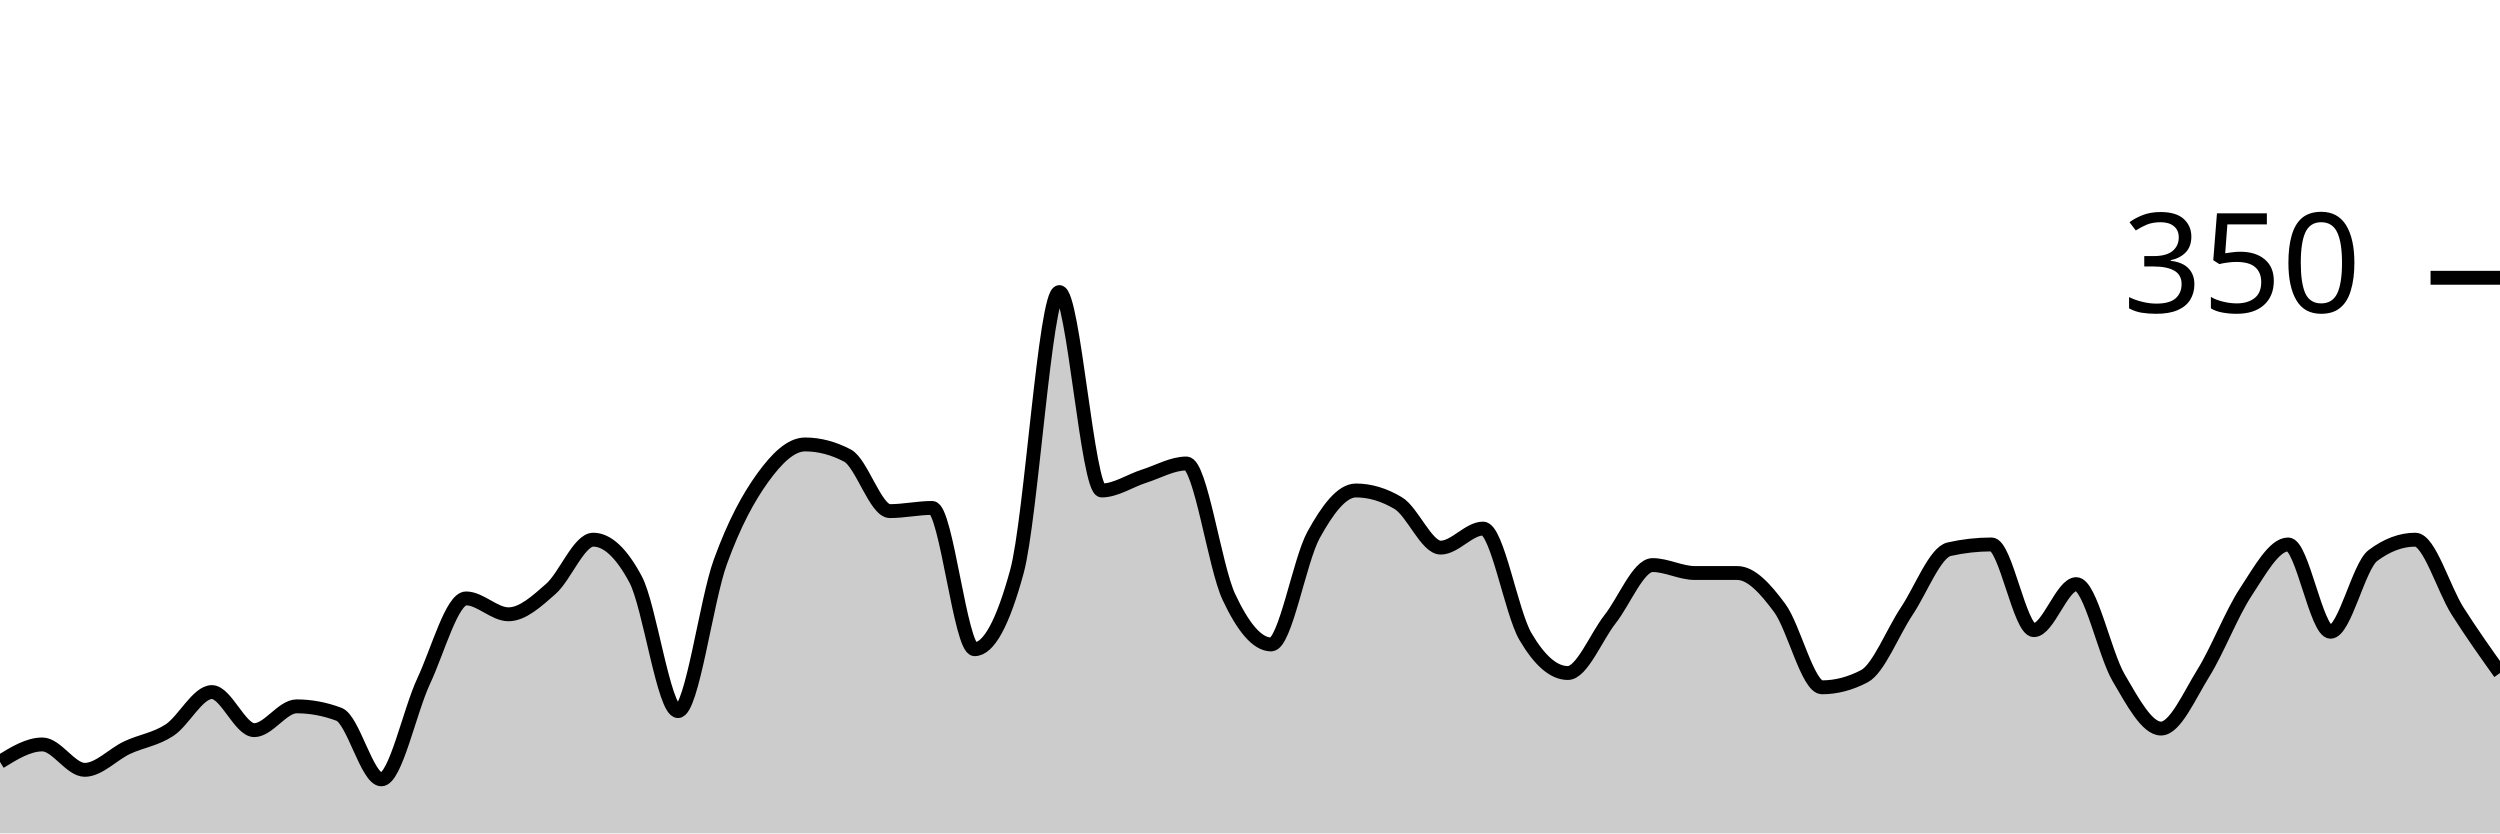
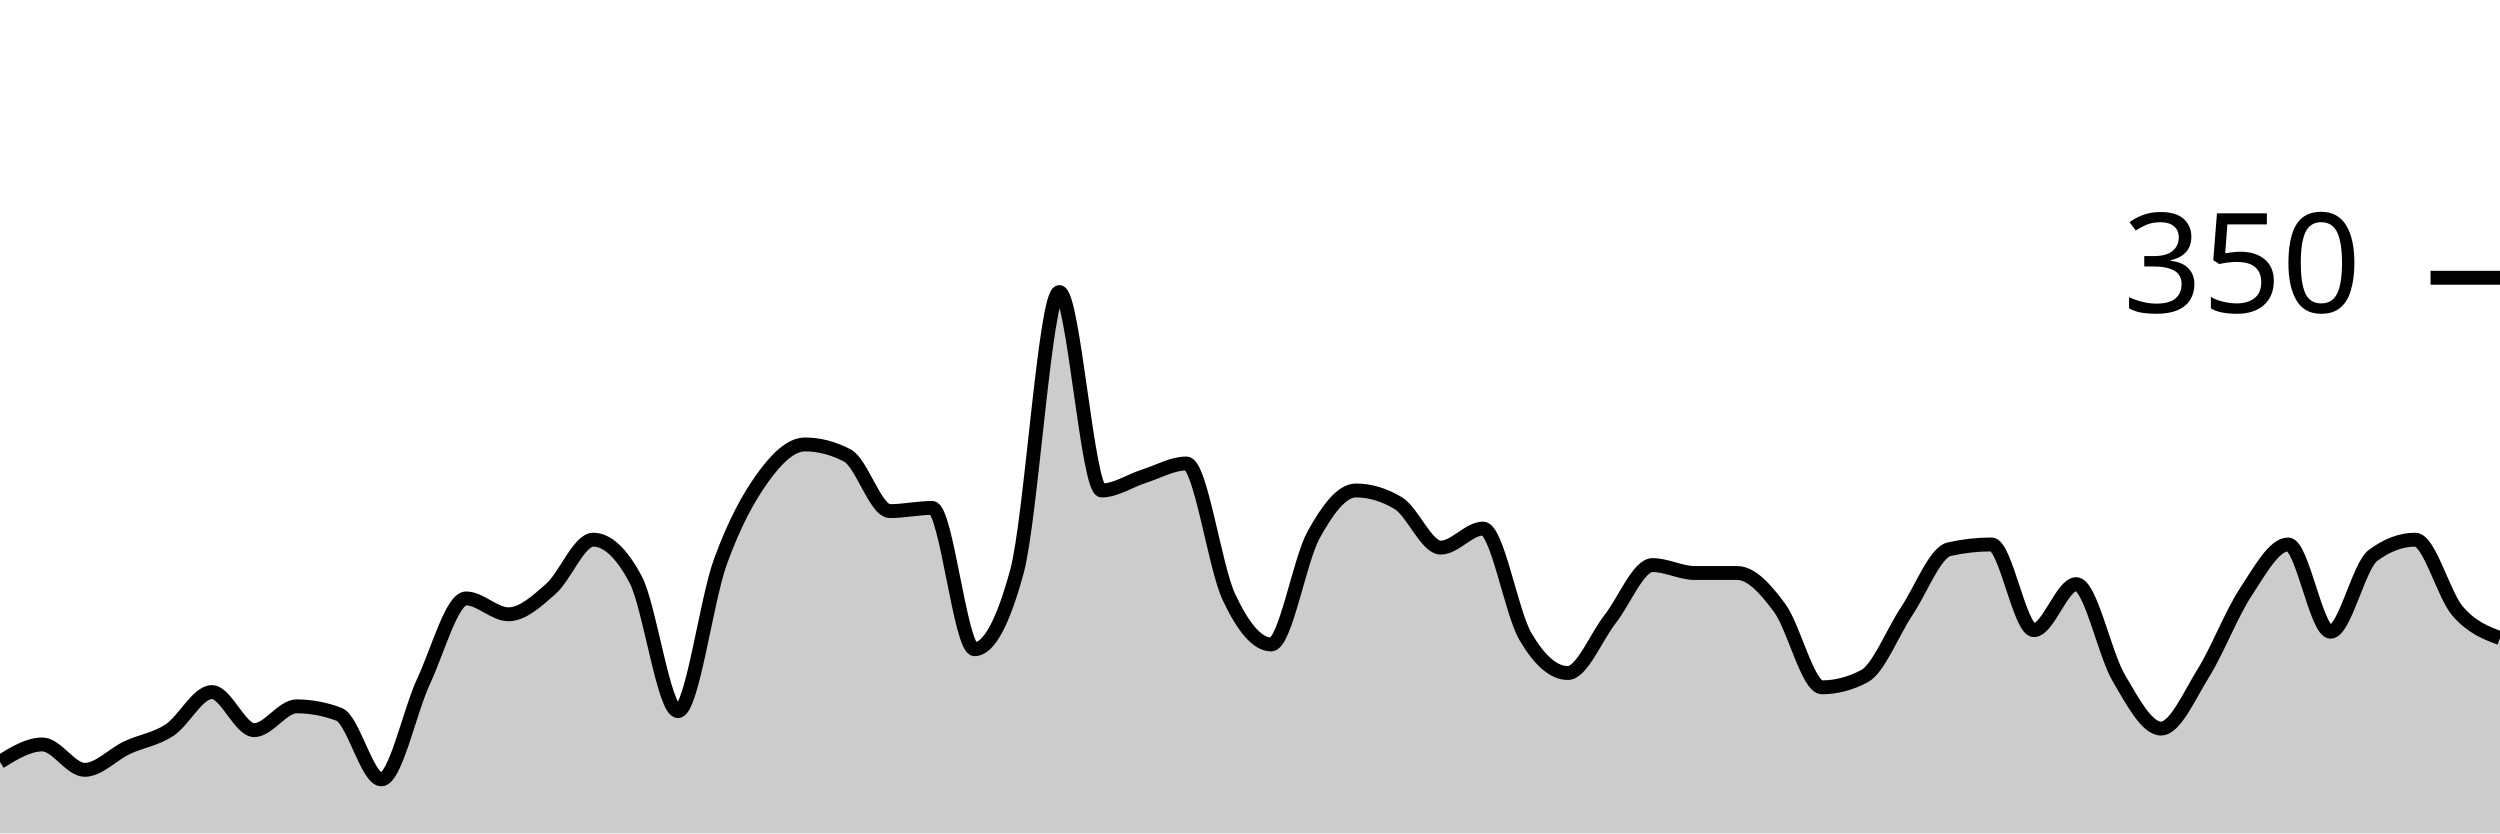
<svg xmlns="http://www.w3.org/2000/svg" viewBox="0 0 180 60">
  <g transform="translate(0,20)">
-     <path class="area" fill="rgba(0, 0, 0, 0.2)" d="M0,34.857C1.017,34.229,2.034,33.6,3.051,33.6C4.068,33.6,5.085,35.429,6.102,35.429C7.119,35.429,8.136,34.305,9.153,33.829C10.169,33.352,11.186,33.238,12.203,32.571C13.22,31.905,14.237,29.829,15.254,29.829C16.271,29.829,17.288,32.571,18.305,32.571C19.322,32.571,20.339,30.857,21.356,30.857C22.373,30.857,23.39,31.048,24.407,31.429C25.424,31.81,26.441,36.114,27.458,36.114C28.475,36.114,29.492,31.2,30.508,29.029C31.525,26.857,32.542,23.086,33.559,23.086C34.576,23.086,35.593,24.229,36.61,24.229C37.627,24.229,38.644,23.295,39.661,22.4C40.678,21.505,41.695,18.857,42.712,18.857C43.729,18.857,44.746,19.81,45.763,21.714C46.78,23.619,47.797,31.2,48.814,31.2C49.831,31.2,50.847,23.257,51.864,20.457C52.881,17.657,53.898,15.81,54.915,14.4C55.932,12.99,56.949,12,57.966,12C58.983,12,60,12.267,61.017,12.8C62.034,13.333,63.051,16.8,64.068,16.8C65.085,16.8,66.102,16.571,67.119,16.571C68.136,16.571,69.153,26.743,70.169,26.743C71.186,26.743,72.203,24.876,73.22,21.143C74.237,17.41,75.254,1.029,76.271,1.029C77.288,1.029,78.305,15.314,79.322,15.314C80.339,15.314,81.356,14.61,82.373,14.286C83.39,13.962,84.407,13.371,85.424,13.371C86.441,13.371,87.458,20.8,88.475,22.971C89.492,25.143,90.508,26.4,91.525,26.4C92.542,26.4,93.559,20.362,94.576,18.514C95.593,16.667,96.61,15.314,97.627,15.314C98.644,15.314,99.661,15.619,100.678,16.229C101.695,16.838,102.712,19.429,103.729,19.429C104.746,19.429,105.763,18.057,106.78,18.057C107.797,18.057,108.814,24.095,109.831,25.829C110.847,27.562,111.864,28.457,112.881,28.457C113.898,28.457,114.915,25.867,115.932,24.571C116.949,23.276,117.966,20.686,118.983,20.686C120,20.686,121.017,21.257,122.034,21.257C123.051,21.257,124.068,21.257,125.085,21.257C126.102,21.257,127.119,22.4,128.136,23.771C129.153,25.143,130.169,29.486,131.186,29.486C132.203,29.486,133.22,29.219,134.237,28.686C135.254,28.152,136.271,25.524,137.288,24C138.305,22.476,139.322,19.771,140.339,19.543C141.356,19.314,142.373,19.2,143.39,19.2C144.407,19.2,145.424,25.371,146.441,25.371C147.458,25.371,148.475,22.057,149.492,22.057C150.508,22.057,151.525,27.067,152.542,28.8C153.559,30.533,154.576,32.457,155.593,32.457C156.61,32.457,157.627,30.095,158.644,28.457C159.661,26.819,160.678,24.171,161.695,22.629C162.712,21.086,163.729,19.2,164.746,19.2C165.763,19.2,166.78,25.486,167.797,25.486C168.814,25.486,169.831,20.762,170.847,20C171.864,19.238,172.881,18.857,173.898,18.857C174.915,18.857,175.932,22.4,176.949,24C177.966,25.6,178.983,27.029,180,28.457L180,40C178.983,40,177.966,40,176.949,40C175.932,40,174.915,40,173.898,40C172.881,40,171.864,40,170.847,40C169.831,40,168.814,40,167.797,40C166.78,40,165.763,40,164.746,40C163.729,40,162.712,40,161.695,40C160.678,40,159.661,40,158.644,40C157.627,40,156.61,40,155.593,40C154.576,40,153.559,40,152.542,40C151.525,40,150.508,40,149.492,40C148.475,40,147.458,40,146.441,40C145.424,40,144.407,40,143.39,40C142.373,40,141.356,40,140.339,40C139.322,40,138.305,40,137.288,40C136.271,40,135.254,40,134.237,40C133.22,40,132.203,40,131.186,40C130.169,40,129.153,40,128.136,40C127.119,40,126.102,40,125.085,40C124.068,40,123.051,40,122.034,40C121.017,40,120,40,118.983,40C117.966,40,116.949,40,115.932,40C114.915,40,113.898,40,112.881,40C111.864,40,110.847,40,109.831,40C108.814,40,107.797,40,106.78,40C105.763,40,104.746,40,103.729,40C102.712,40,101.695,40,100.678,40C99.661,40,98.644,40,97.627,40C96.61,40,95.593,40,94.576,40C93.559,40,92.542,40,91.525,40C90.508,40,89.492,40,88.475,40C87.458,40,86.441,40,85.424,40C84.407,40,83.39,40,82.373,40C81.356,40,80.339,40,79.322,40C78.305,40,77.288,40,76.271,40C75.254,40,74.237,40,73.22,40C72.203,40,71.186,40,70.169,40C69.153,40,68.136,40,67.119,40C66.102,40,65.085,40,64.068,40C63.051,40,62.034,40,61.017,40C60,40,58.983,40,57.966,40C56.949,40,55.932,40,54.915,40C53.898,40,52.881,40,51.864,40C50.847,40,49.831,40,48.814,40C47.797,40,46.78,40,45.763,40C44.746,40,43.729,40,42.712,40C41.695,40,40.678,40,39.661,40C38.644,40,37.627,40,36.61,40C35.593,40,34.576,40,33.559,40C32.542,40,31.525,40,30.508,40C29.492,40,28.475,40,27.458,40C26.441,40,25.424,40,24.407,40C23.39,40,22.373,40,21.356,40C20.339,40,19.322,40,18.305,40C17.288,40,16.271,40,15.254,40C14.237,40,13.22,40,12.203,40C11.186,40,10.169,40,9.153,40C8.136,40,7.119,40,6.102,40C5.085,40,4.068,40,3.051,40C2.034,40,1.017,40,0,40Z" />
-     <path class="line" stroke="black" fill="none" d="M0,34.857C1.017,34.229,2.034,33.6,3.051,33.6C4.068,33.6,5.085,35.429,6.102,35.429C7.119,35.429,8.136,34.305,9.153,33.829C10.169,33.352,11.186,33.238,12.203,32.571C13.22,31.905,14.237,29.829,15.254,29.829C16.271,29.829,17.288,32.571,18.305,32.571C19.322,32.571,20.339,30.857,21.356,30.857C22.373,30.857,23.39,31.048,24.407,31.429C25.424,31.81,26.441,36.114,27.458,36.114C28.475,36.114,29.492,31.2,30.508,29.029C31.525,26.857,32.542,23.086,33.559,23.086C34.576,23.086,35.593,24.229,36.61,24.229C37.627,24.229,38.644,23.295,39.661,22.4C40.678,21.505,41.695,18.857,42.712,18.857C43.729,18.857,44.746,19.81,45.763,21.714C46.78,23.619,47.797,31.2,48.814,31.2C49.831,31.2,50.847,23.257,51.864,20.457C52.881,17.657,53.898,15.81,54.915,14.4C55.932,12.99,56.949,12,57.966,12C58.983,12,60,12.267,61.017,12.8C62.034,13.333,63.051,16.8,64.068,16.8C65.085,16.8,66.102,16.571,67.119,16.571C68.136,16.571,69.153,26.743,70.169,26.743C71.186,26.743,72.203,24.876,73.22,21.143C74.237,17.41,75.254,1.029,76.271,1.029C77.288,1.029,78.305,15.314,79.322,15.314C80.339,15.314,81.356,14.61,82.373,14.286C83.39,13.962,84.407,13.371,85.424,13.371C86.441,13.371,87.458,20.8,88.475,22.971C89.492,25.143,90.508,26.4,91.525,26.4C92.542,26.4,93.559,20.362,94.576,18.514C95.593,16.667,96.61,15.314,97.627,15.314C98.644,15.314,99.661,15.619,100.678,16.229C101.695,16.838,102.712,19.429,103.729,19.429C104.746,19.429,105.763,18.057,106.78,18.057C107.797,18.057,108.814,24.095,109.831,25.829C110.847,27.562,111.864,28.457,112.881,28.457C113.898,28.457,114.915,25.867,115.932,24.571C116.949,23.276,117.966,20.686,118.983,20.686C120,20.686,121.017,21.257,122.034,21.257C123.051,21.257,124.068,21.257,125.085,21.257C126.102,21.257,127.119,22.4,128.136,23.771C129.153,25.143,130.169,29.486,131.186,29.486C132.203,29.486,133.22,29.219,134.237,28.686C135.254,28.152,136.271,25.524,137.288,24C138.305,22.476,139.322,19.771,140.339,19.543C141.356,19.314,142.373,19.2,143.39,19.2C144.407,19.2,145.424,25.371,146.441,25.371C147.458,25.371,148.475,22.057,149.492,22.057C150.508,22.057,151.525,27.067,152.542,28.8C153.559,30.533,154.576,32.457,155.593,32.457C156.61,32.457,157.627,30.095,158.644,28.457C159.661,26.819,160.678,24.171,161.695,22.629C162.712,21.086,163.729,19.2,164.746,19.2C165.763,19.2,166.78,25.486,167.797,25.486C168.814,25.486,169.831,20.762,170.847,20C171.864,19.238,172.881,18.857,173.898,18.857C174.915,18.857,175.932,22.4,176.949,24C177.966,25.6,178.983,27.029,180,28.457" />
+     <path class="area" fill="rgba(0, 0, 0, 0.2)" d="M0,34.857C1.017,34.229,2.034,33.6,3.051,33.6C4.068,33.6,5.085,35.429,6.102,35.429C7.119,35.429,8.136,34.305,9.153,33.829C10.169,33.352,11.186,33.238,12.203,32.571C13.22,31.905,14.237,29.829,15.254,29.829C16.271,29.829,17.288,32.571,18.305,32.571C19.322,32.571,20.339,30.857,21.356,30.857C22.373,30.857,23.39,31.048,24.407,31.429C25.424,31.81,26.441,36.114,27.458,36.114C28.475,36.114,29.492,31.2,30.508,29.029C31.525,26.857,32.542,23.086,33.559,23.086C34.576,23.086,35.593,24.229,36.61,24.229C37.627,24.229,38.644,23.295,39.661,22.4C40.678,21.505,41.695,18.857,42.712,18.857C43.729,18.857,44.746,19.81,45.763,21.714C46.78,23.619,47.797,31.2,48.814,31.2C49.831,31.2,50.847,23.257,51.864,20.457C52.881,17.657,53.898,15.81,54.915,14.4C55.932,12.99,56.949,12,57.966,12C58.983,12,60,12.267,61.017,12.8C62.034,13.333,63.051,16.8,64.068,16.8C65.085,16.8,66.102,16.571,67.119,16.571C68.136,16.571,69.153,26.743,70.169,26.743C71.186,26.743,72.203,24.876,73.22,21.143C74.237,17.41,75.254,1.029,76.271,1.029C77.288,1.029,78.305,15.314,79.322,15.314C80.339,15.314,81.356,14.61,82.373,14.286C83.39,13.962,84.407,13.371,85.424,13.371C86.441,13.371,87.458,20.8,88.475,22.971C89.492,25.143,90.508,26.4,91.525,26.4C92.542,26.4,93.559,20.362,94.576,18.514C95.593,16.667,96.61,15.314,97.627,15.314C98.644,15.314,99.661,15.619,100.678,16.229C101.695,16.838,102.712,19.429,103.729,19.429C104.746,19.429,105.763,18.057,106.78,18.057C107.797,18.057,108.814,24.095,109.831,25.829C110.847,27.562,111.864,28.457,112.881,28.457C113.898,28.457,114.915,25.867,115.932,24.571C116.949,23.276,117.966,20.686,118.983,20.686C120,20.686,121.017,21.257,122.034,21.257C123.051,21.257,124.068,21.257,125.085,21.257C126.102,21.257,127.119,22.4,128.136,23.771C129.153,25.143,130.169,29.486,131.186,29.486C132.203,29.486,133.22,29.219,134.237,28.686C135.254,28.152,136.271,25.524,137.288,24C138.305,22.476,139.322,19.771,140.339,19.543C141.356,19.314,142.373,19.2,143.39,19.2C144.407,19.2,145.424,25.371,146.441,25.371C147.458,25.371,148.475,22.057,149.492,22.057C150.508,22.057,151.525,27.067,152.542,28.8C153.559,30.533,154.576,32.457,155.593,32.457C156.61,32.457,157.627,30.095,158.644,28.457C159.661,26.819,160.678,24.171,161.695,22.629C162.712,21.086,163.729,19.2,164.746,19.2C165.763,19.2,166.78,25.486,167.797,25.486C168.814,25.486,169.831,20.762,170.847,20C171.864,19.238,172.881,18.857,173.898,18.857C174.915,18.857,175.932,22.819,176.949,24C177.966,25.181,178.983,25.562,180,25.943L180,40C178.983,40,177.966,40,176.949,40C175.932,40,174.915,40,173.898,40C172.881,40,171.864,40,170.847,40C169.831,40,168.814,40,167.797,40C166.78,40,165.763,40,164.746,40C163.729,40,162.712,40,161.695,40C160.678,40,159.661,40,158.644,40C157.627,40,156.61,40,155.593,40C154.576,40,153.559,40,152.542,40C151.525,40,150.508,40,149.492,40C148.475,40,147.458,40,146.441,40C145.424,40,144.407,40,143.39,40C142.373,40,141.356,40,140.339,40C139.322,40,138.305,40,137.288,40C136.271,40,135.254,40,134.237,40C133.22,40,132.203,40,131.186,40C130.169,40,129.153,40,128.136,40C127.119,40,126.102,40,125.085,40C124.068,40,123.051,40,122.034,40C121.017,40,120,40,118.983,40C117.966,40,116.949,40,115.932,40C114.915,40,113.898,40,112.881,40C111.864,40,110.847,40,109.831,40C108.814,40,107.797,40,106.78,40C105.763,40,104.746,40,103.729,40C102.712,40,101.695,40,100.678,40C99.661,40,98.644,40,97.627,40C96.61,40,95.593,40,94.576,40C93.559,40,92.542,40,91.525,40C90.508,40,89.492,40,88.475,40C87.458,40,86.441,40,85.424,40C84.407,40,83.39,40,82.373,40C81.356,40,80.339,40,79.322,40C78.305,40,77.288,40,76.271,40C75.254,40,74.237,40,73.22,40C72.203,40,71.186,40,70.169,40C69.153,40,68.136,40,67.119,40C66.102,40,65.085,40,64.068,40C63.051,40,62.034,40,61.017,40C60,40,58.983,40,57.966,40C56.949,40,55.932,40,54.915,40C53.898,40,52.881,40,51.864,40C50.847,40,49.831,40,48.814,40C47.797,40,46.78,40,45.763,40C44.746,40,43.729,40,42.712,40C41.695,40,40.678,40,39.661,40C38.644,40,37.627,40,36.61,40C35.593,40,34.576,40,33.559,40C32.542,40,31.525,40,30.508,40C29.492,40,28.475,40,27.458,40C26.441,40,25.424,40,24.407,40C23.39,40,22.373,40,21.356,40C20.339,40,19.322,40,18.305,40C17.288,40,16.271,40,15.254,40C14.237,40,13.22,40,12.203,40C11.186,40,10.169,40,9.153,40C8.136,40,7.119,40,6.102,40C5.085,40,4.068,40,3.051,40C2.034,40,1.017,40,0,40Z" />
+     <path class="line" stroke="black" fill="none" d="M0,34.857C1.017,34.229,2.034,33.6,3.051,33.6C4.068,33.6,5.085,35.429,6.102,35.429C7.119,35.429,8.136,34.305,9.153,33.829C10.169,33.352,11.186,33.238,12.203,32.571C13.22,31.905,14.237,29.829,15.254,29.829C16.271,29.829,17.288,32.571,18.305,32.571C19.322,32.571,20.339,30.857,21.356,30.857C22.373,30.857,23.39,31.048,24.407,31.429C25.424,31.81,26.441,36.114,27.458,36.114C28.475,36.114,29.492,31.2,30.508,29.029C31.525,26.857,32.542,23.086,33.559,23.086C34.576,23.086,35.593,24.229,36.61,24.229C37.627,24.229,38.644,23.295,39.661,22.4C40.678,21.505,41.695,18.857,42.712,18.857C43.729,18.857,44.746,19.81,45.763,21.714C46.78,23.619,47.797,31.2,48.814,31.2C49.831,31.2,50.847,23.257,51.864,20.457C52.881,17.657,53.898,15.81,54.915,14.4C55.932,12.99,56.949,12,57.966,12C58.983,12,60,12.267,61.017,12.8C62.034,13.333,63.051,16.8,64.068,16.8C65.085,16.8,66.102,16.571,67.119,16.571C68.136,16.571,69.153,26.743,70.169,26.743C71.186,26.743,72.203,24.876,73.22,21.143C74.237,17.41,75.254,1.029,76.271,1.029C77.288,1.029,78.305,15.314,79.322,15.314C80.339,15.314,81.356,14.61,82.373,14.286C83.39,13.962,84.407,13.371,85.424,13.371C86.441,13.371,87.458,20.8,88.475,22.971C89.492,25.143,90.508,26.4,91.525,26.4C92.542,26.4,93.559,20.362,94.576,18.514C95.593,16.667,96.61,15.314,97.627,15.314C98.644,15.314,99.661,15.619,100.678,16.229C101.695,16.838,102.712,19.429,103.729,19.429C104.746,19.429,105.763,18.057,106.78,18.057C107.797,18.057,108.814,24.095,109.831,25.829C110.847,27.562,111.864,28.457,112.881,28.457C113.898,28.457,114.915,25.867,115.932,24.571C116.949,23.276,117.966,20.686,118.983,20.686C120,20.686,121.017,21.257,122.034,21.257C123.051,21.257,124.068,21.257,125.085,21.257C126.102,21.257,127.119,22.4,128.136,23.771C129.153,25.143,130.169,29.486,131.186,29.486C132.203,29.486,133.22,29.219,134.237,28.686C135.254,28.152,136.271,25.524,137.288,24C138.305,22.476,139.322,19.771,140.339,19.543C141.356,19.314,142.373,19.2,143.39,19.2C144.407,19.2,145.424,25.371,146.441,25.371C147.458,25.371,148.475,22.057,149.492,22.057C150.508,22.057,151.525,27.067,152.542,28.8C153.559,30.533,154.576,32.457,155.593,32.457C156.61,32.457,157.627,30.095,158.644,28.457C159.661,26.819,160.678,24.171,161.695,22.629C162.712,21.086,163.729,19.2,164.746,19.2C165.763,19.2,166.78,25.486,167.797,25.486C168.814,25.486,169.831,20.762,170.847,20C171.864,19.238,172.881,18.857,173.898,18.857C174.915,18.857,175.932,22.819,176.949,24C177.966,25.181,178.983,25.562,180,25.943" />
    <path class="axis-ceiling" stroke-width="1" stroke="black" fill="none" d="M175,0L180,0" />
    <text class="axis-ceiling-label" font-family="sans-serif" text-anchor="end" font-size="10px" x="170" y="2.5">350</text>
  </g>
</svg>
